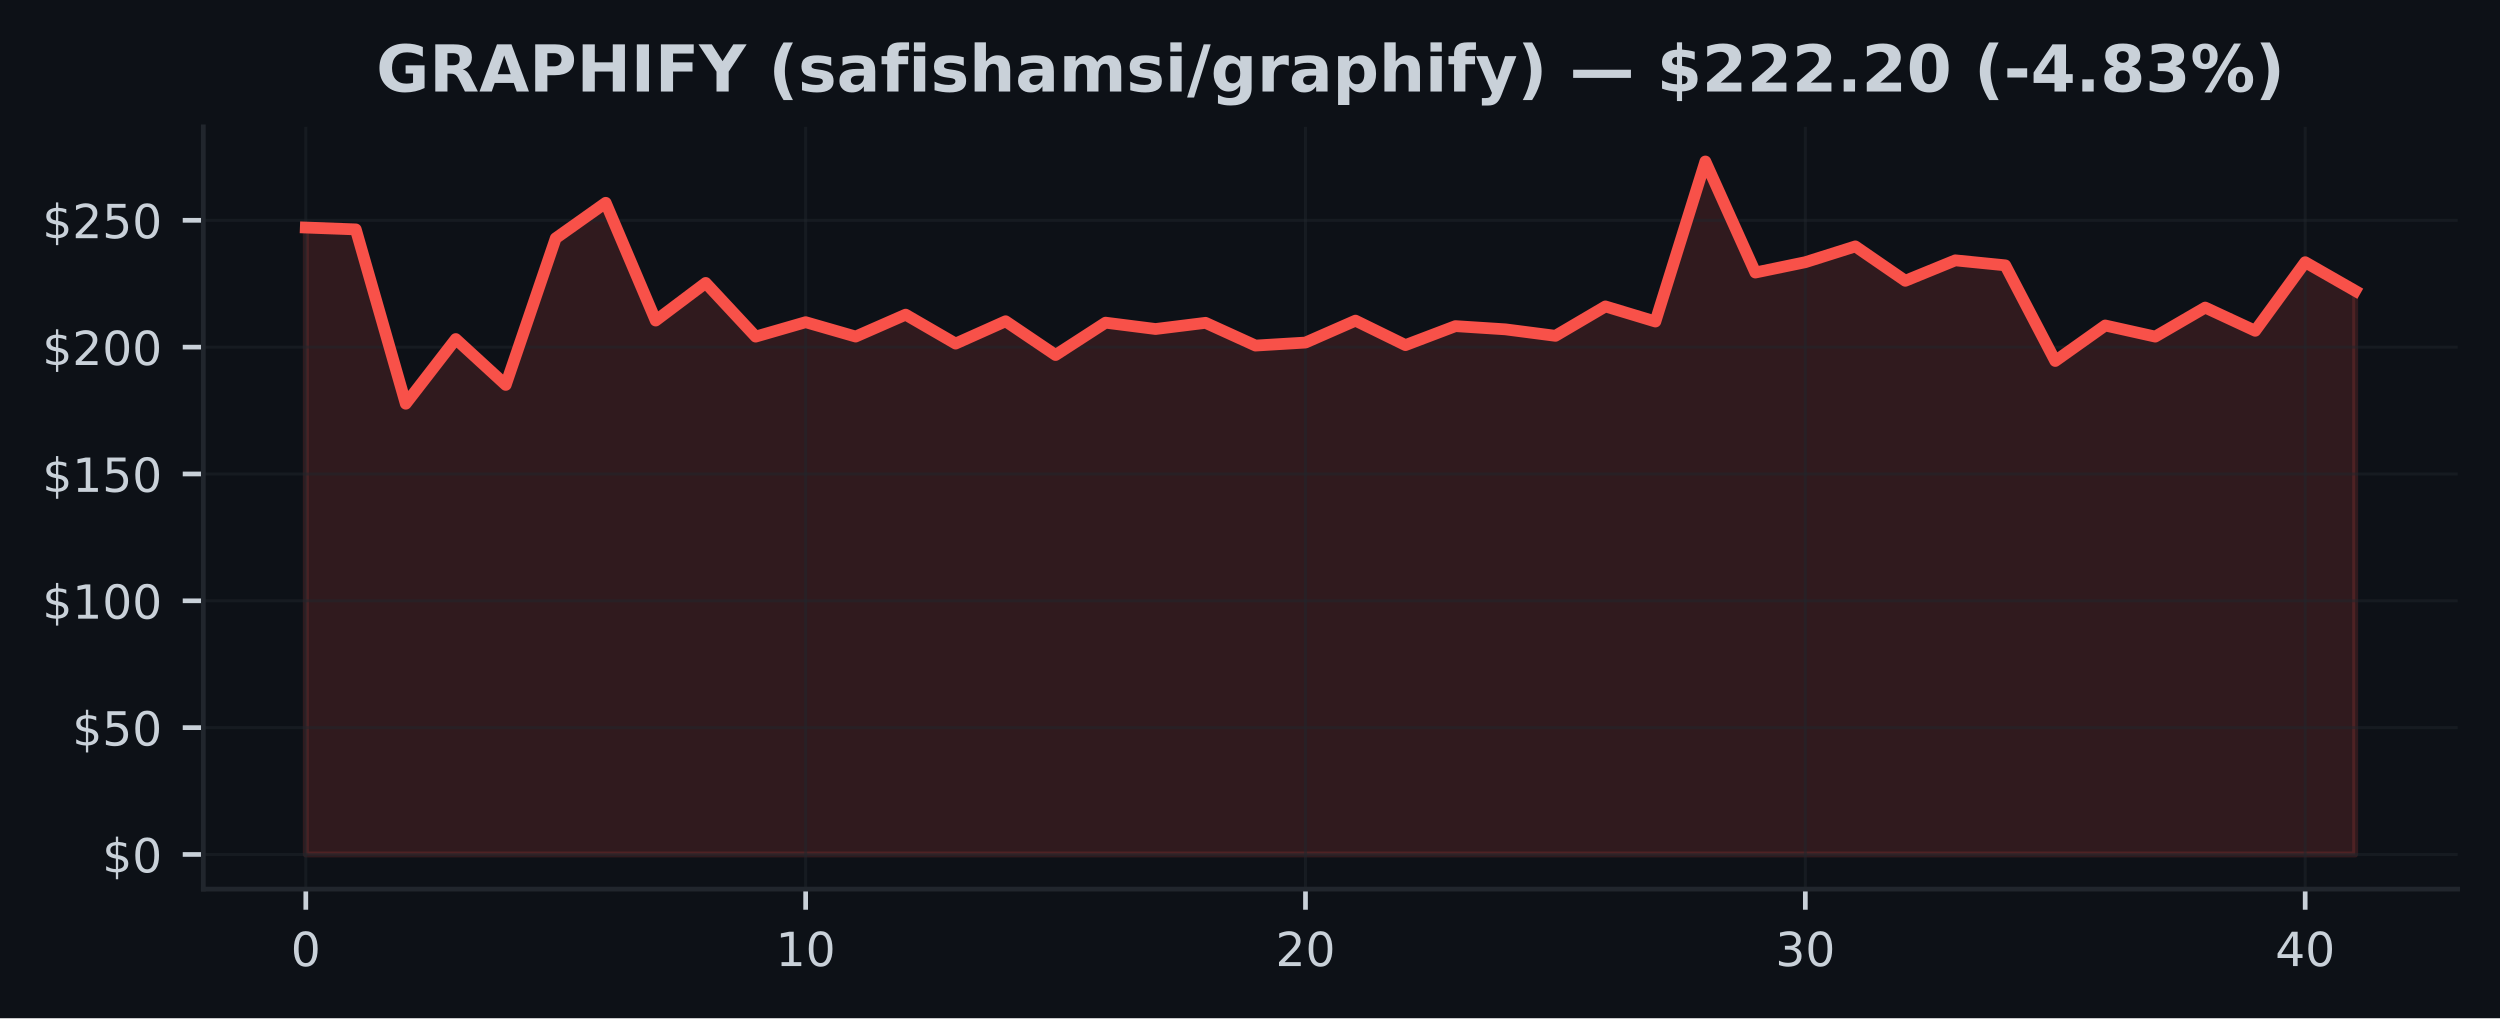
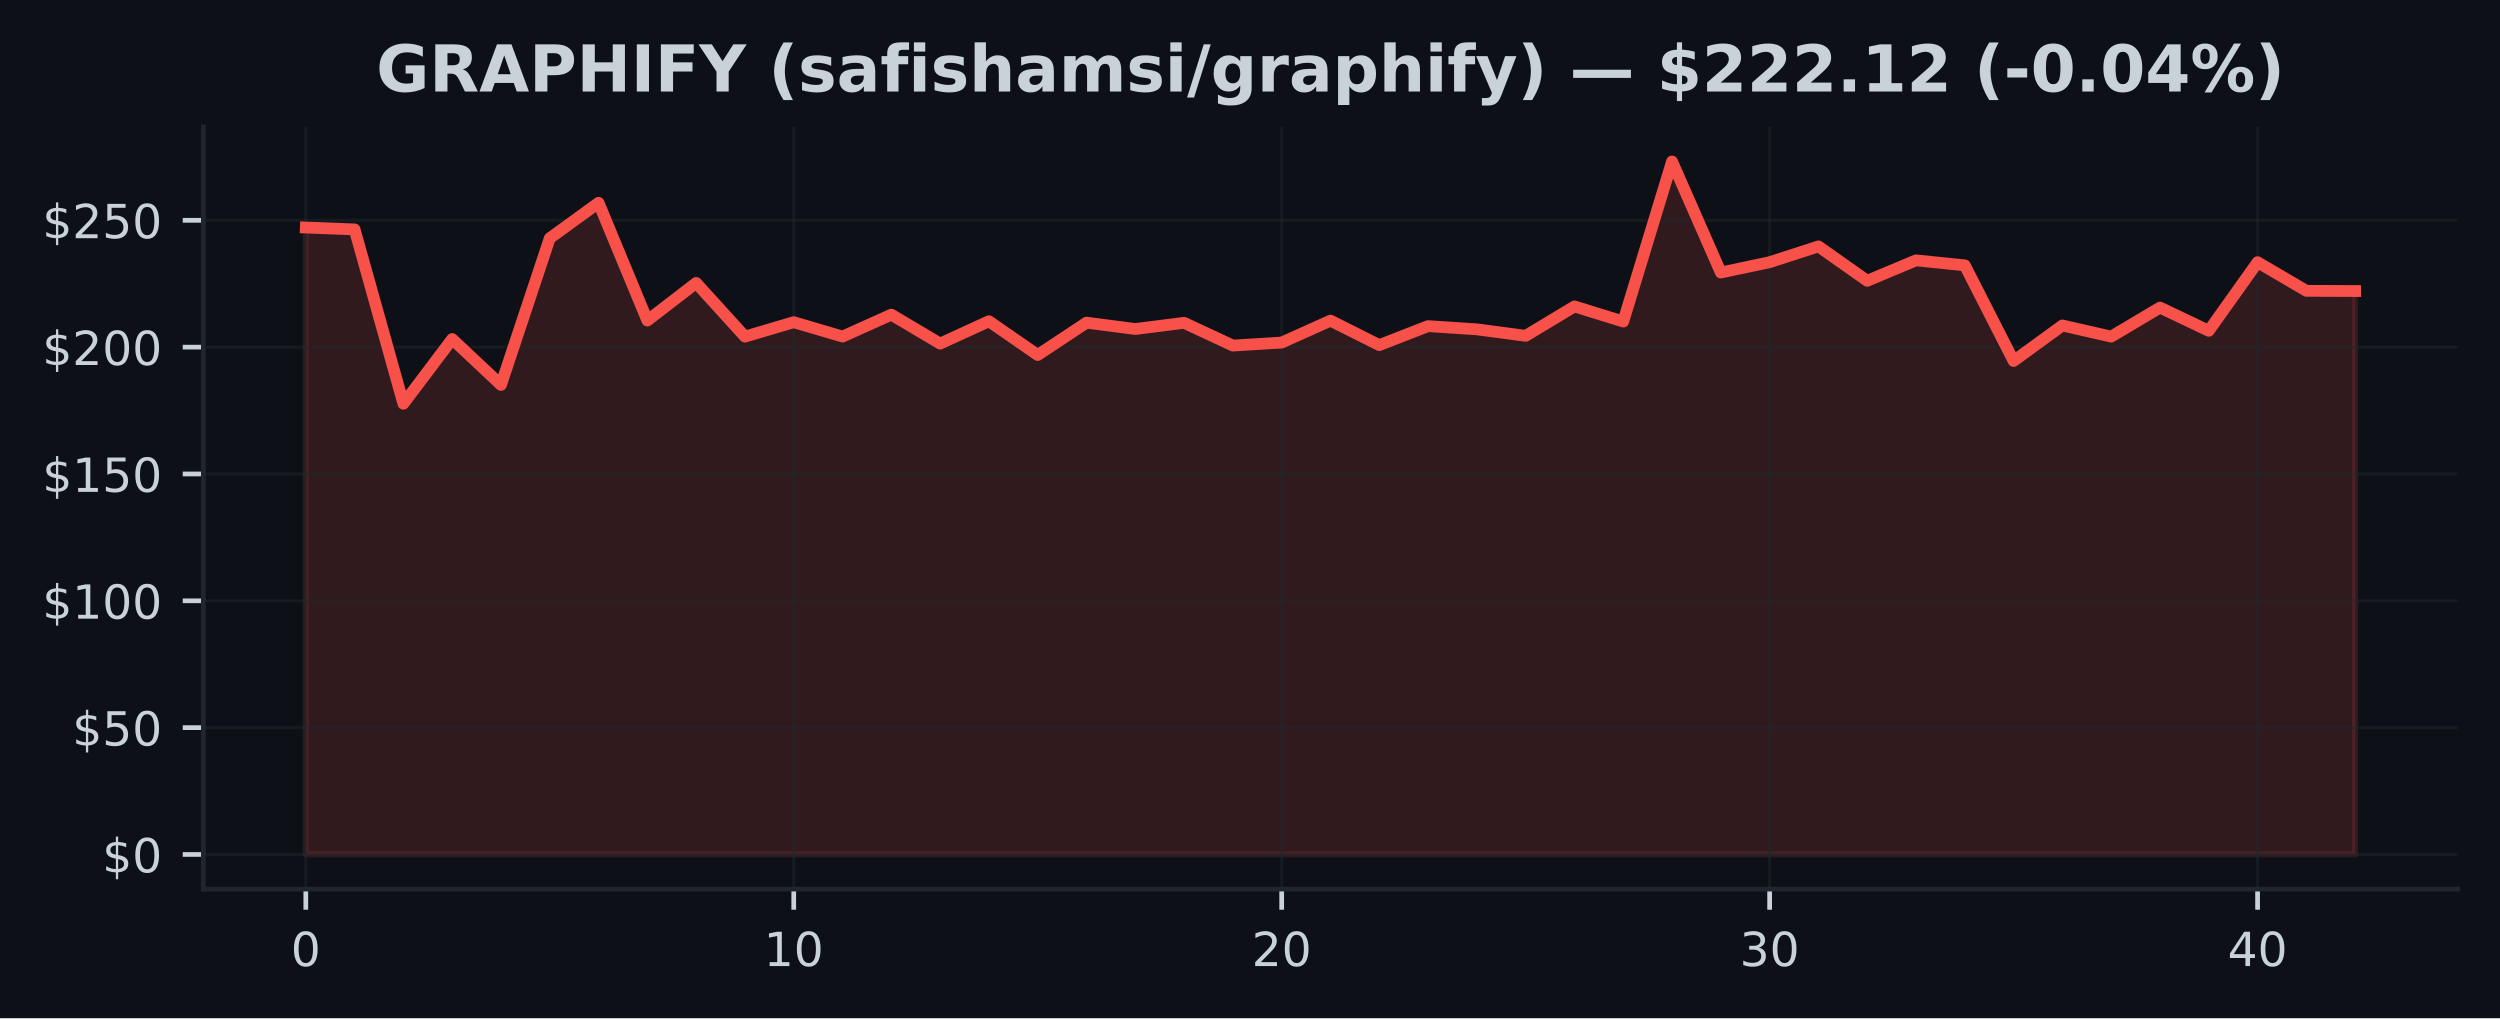
<svg xmlns="http://www.w3.org/2000/svg" xmlns:xlink="http://www.w3.org/1999/xlink" width="424.91pt" height="173.061pt" viewBox="0 0 424.91 173.061" version="1.1">
  <defs>
    <style type="text/css">*{stroke-linejoin: round; stroke-linecap: butt}</style>
  </defs>
  <g id="figure_1">
    <g id="patch_1">
      <path d="M 0 173.061  L 424.91 173.061  L 424.91 0  L 0 0  z " style="fill: #0d1117" />
    </g>
    <g id="axes_1">
      <g id="patch_2">
        <path d="M 34.56 151.118  L 417.71 151.118  L 417.71 21.558  L 34.56 21.558  z " style="fill: #0d1117" />
      </g>
      <g id="FillBetweenPolyCollection_1">
        <defs>
-           <path id="m7353c73d29" d="M 51.976 -27.832  L 51.976 -134.387  L 60.471 -134.072  L 68.967 -104.444  L 77.463 -115.434  L 85.958 -107.643  L 94.454 -132.567  L 102.949 -138.59  L 111.445 -118.581  L 119.94 -124.971  L 128.436 -115.848  L 136.932 -118.301  L 145.427 -115.856  L 153.923 -119.581  L 162.418 -114.662  L 170.914 -118.461  L 179.409 -112.722  L 187.905 -118.219  L 196.401 -117.141  L 204.896 -118.193  L 213.392 -114.326  L 221.887 -114.839  L 230.383 -118.564  L 238.878 -114.404  L 247.374 -117.633  L 255.869 -117.085  L 264.365 -115.981  L 272.861 -120.978  L 281.356 -118.413  L 289.852 -145.613  L 298.347 -126.738  L 306.843 -128.497  L 315.338 -131.183  L 323.834 -125.337  L 332.33 -128.812  L 340.825 -127.963  L 349.321 -111.709  L 357.816 -117.741  L 366.312 -115.848  L 374.807 -120.784  L 383.303 -116.839  L 391.799 -128.493  L 400.294 -123.63  L 400.294 -27.832  L 400.294 -27.832  L 391.799 -27.832  L 383.303 -27.832  L 374.807 -27.832  L 366.312 -27.832  L 357.816 -27.832  L 349.321 -27.832  L 340.825 -27.832  L 332.33 -27.832  L 323.834 -27.832  L 315.338 -27.832  L 306.843 -27.832  L 298.347 -27.832  L 289.852 -27.832  L 281.356 -27.832  L 272.861 -27.832  L 264.365 -27.832  L 255.869 -27.832  L 247.374 -27.832  L 238.878 -27.832  L 230.383 -27.832  L 221.887 -27.832  L 213.392 -27.832  L 204.896 -27.832  L 196.401 -27.832  L 187.905 -27.832  L 179.409 -27.832  L 170.914 -27.832  L 162.418 -27.832  L 153.923 -27.832  L 145.427 -27.832  L 136.932 -27.832  L 128.436 -27.832  L 119.94 -27.832  L 111.445 -27.832  L 102.949 -27.832  L 94.454 -27.832  L 85.958 -27.832  L 77.463 -27.832  L 68.967 -27.832  L 60.471 -27.832  L 51.976 -27.832  z " style="stroke: #f85149; stroke-opacity: 0.15" />
+           <path id="mfd78bcd170" d="M 51.976 -27.832  L 51.976 -134.387  L 60.269 -134.072  L 68.562 -104.444  L 76.856 -115.434  L 85.149 -107.643  L 93.442 -132.567  L 101.736 -138.59  L 110.029 -118.581  L 118.322 -124.971  L 126.616 -115.848  L 134.909 -118.301  L 143.202 -115.856  L 151.495 -119.581  L 159.789 -114.662  L 168.082 -118.461  L 176.375 -112.722  L 184.669 -118.219  L 192.962 -117.141  L 201.255 -118.193  L 209.548 -114.326  L 217.842 -114.839  L 226.135 -118.564  L 234.428 -114.404  L 242.722 -117.633  L 251.015 -117.085  L 259.308 -115.981  L 267.601 -120.978  L 275.895 -118.413  L 284.188 -145.613  L 292.481 -126.738  L 300.775 -128.497  L 309.068 -131.183  L 317.361 -125.337  L 325.654 -128.812  L 333.948 -127.963  L 342.241 -111.709  L 350.534 -117.741  L 358.828 -115.848  L 367.121 -120.784  L 375.414 -116.839  L 383.708 -128.493  L 392.001 -123.63  L 400.294 -123.595  L 400.294 -27.832  L 400.294 -27.832  L 392.001 -27.832  L 383.708 -27.832  L 375.414 -27.832  L 367.121 -27.832  L 358.828 -27.832  L 350.534 -27.832  L 342.241 -27.832  L 333.948 -27.832  L 325.654 -27.832  L 317.361 -27.832  L 309.068 -27.832  L 300.775 -27.832  L 292.481 -27.832  L 284.188 -27.832  L 275.895 -27.832  L 267.601 -27.832  L 259.308 -27.832  L 251.015 -27.832  L 242.722 -27.832  L 234.428 -27.832  L 226.135 -27.832  L 217.842 -27.832  L 209.548 -27.832  L 201.255 -27.832  L 192.962 -27.832  L 184.669 -27.832  L 176.375 -27.832  L 168.082 -27.832  L 159.789 -27.832  L 151.495 -27.832  L 143.202 -27.832  L 134.909 -27.832  L 126.616 -27.832  L 118.322 -27.832  L 110.029 -27.832  L 101.736 -27.832  L 93.442 -27.832  L 85.149 -27.832  L 76.856 -27.832  L 68.562 -27.832  L 60.269 -27.832  L 51.976 -27.832  z " style="stroke: #f85149; stroke-opacity: 0.15" />
        </defs>
-         <g clip-path="url(#pd4c95bc45d)">
-           <use xlink:href="#m7353c73d29" x="0" y="173.061" style="fill: #f85149; fill-opacity: 0.15; stroke: #f85149; stroke-opacity: 0.15" />
+         <g clip-path="url(#pd576bedce5)">
+           <use xlink:href="#mfd78bcd170" x="0" y="173.061" style="fill: #f85149; fill-opacity: 0.15; stroke: #f85149; stroke-opacity: 0.15" />
        </g>
      </g>
      <g id="matplotlib.axis_1">
        <g id="xtick_1">
          <g id="line2d_1">
-             <path d="M 51.976 151.118  L 51.976 21.558  " clip-path="url(#pd4c95bc45d)" style="fill: none; stroke: #21262d; stroke-opacity: 0.5; stroke-width: 0.5; stroke-linecap: square" />
+             <path d="M 51.976 151.118  L 51.976 21.558  " clip-path="url(#pd576bedce5)" style="fill: none; stroke: #21262d; stroke-opacity: 0.5; stroke-width: 0.5; stroke-linecap: square" />
          </g>
          <g id="line2d_2">
            <defs>
-               <path id="mce975c29dd" d="M 0 0  L 0 3.5  " style="stroke: #c9d1d9; stroke-width: 0.8" />
+               <path id="mcf1e497dd9" d="M 0 0  L 0 3.5  " style="stroke: #c9d1d9; stroke-width: 0.8" />
            </defs>
            <g>
-               <use xlink:href="#mce975c29dd" x="51.976" y="151.118" style="fill: #c9d1d9; stroke: #c9d1d9; stroke-width: 0.8" />
+               <use xlink:href="#mcf1e497dd9" x="51.976" y="151.118" style="fill: #c9d1d9; stroke: #c9d1d9; stroke-width: 0.8" />
            </g>
          </g>
          <g id="text_1">
            <g style="fill: #c9d1d9" transform="translate(49.43091 164.197) scale(0.08 -0.08)">
              <defs>
                <path id="DejaVuSans-30" d="M 2034 4250  Q 1547 4250 1301 3770  Q 1056 3291 1056 2328  Q 1056 1369 1301 889  Q 1547 409 2034 409  Q 2525 409 2770 889  Q 3016 1369 3016 2328  Q 3016 3291 2770 3770  Q 2525 4250 2034 4250  z M 2034 4750  Q 2819 4750 3233 4129  Q 3647 3509 3647 2328  Q 3647 1150 3233 529  Q 2819 -91 2034 -91  Q 1250 -91 836 529  Q 422 1150 422 2328  Q 422 3509 836 4129  Q 1250 4750 2034 4750  z " transform="scale(0.015625)" />
              </defs>
              <use xlink:href="#DejaVuSans-30" />
            </g>
          </g>
        </g>
        <g id="xtick_2">
          <g id="line2d_3">
-             <path d="M 136.932 151.118  L 136.932 21.558  " clip-path="url(#pd4c95bc45d)" style="fill: none; stroke: #21262d; stroke-opacity: 0.5; stroke-width: 0.5; stroke-linecap: square" />
+             <path d="M 134.909 151.118  L 134.909 21.558  " clip-path="url(#pd576bedce5)" style="fill: none; stroke: #21262d; stroke-opacity: 0.5; stroke-width: 0.5; stroke-linecap: square" />
          </g>
          <g id="line2d_4">
            <g>
-               <use xlink:href="#mce975c29dd" x="136.932" y="151.118" style="fill: #c9d1d9; stroke: #c9d1d9; stroke-width: 0.8" />
+               <use xlink:href="#mcf1e497dd9" x="134.909" y="151.118" style="fill: #c9d1d9; stroke: #c9d1d9; stroke-width: 0.8" />
            </g>
          </g>
          <g id="text_2">
-             <g style="fill: #c9d1d9" transform="translate(131.8416 164.197) scale(0.08 -0.08)">
+             <g style="fill: #c9d1d9" transform="translate(129.8188 164.197) scale(0.08 -0.08)">
              <defs>
                <path id="DejaVuSans-31" d="M 794 531  L 1825 531  L 1825 4091  L 703 3866  L 703 4441  L 1819 4666  L 2450 4666  L 2450 531  L 3481 531  L 3481 0  L 794 0  L 794 531  z " transform="scale(0.015625)" />
              </defs>
              <use xlink:href="#DejaVuSans-31" />
              <use xlink:href="#DejaVuSans-30" transform="translate(63.62305 0)" />
            </g>
          </g>
        </g>
        <g id="xtick_3">
          <g id="line2d_5">
-             <path d="M 221.887 151.118  L 221.887 21.558  " clip-path="url(#pd4c95bc45d)" style="fill: none; stroke: #21262d; stroke-opacity: 0.5; stroke-width: 0.5; stroke-linecap: square" />
+             <path d="M 217.842 151.118  L 217.842 21.558  " clip-path="url(#pd576bedce5)" style="fill: none; stroke: #21262d; stroke-opacity: 0.5; stroke-width: 0.5; stroke-linecap: square" />
          </g>
          <g id="line2d_6">
            <g>
-               <use xlink:href="#mce975c29dd" x="221.887" y="151.118" style="fill: #c9d1d9; stroke: #c9d1d9; stroke-width: 0.8" />
+               <use xlink:href="#mcf1e497dd9" x="217.842" y="151.118" style="fill: #c9d1d9; stroke: #c9d1d9; stroke-width: 0.8" />
            </g>
          </g>
          <g id="text_3">
-             <g style="fill: #c9d1d9" transform="translate(216.7972 164.197) scale(0.08 -0.08)">
+             <g style="fill: #c9d1d9" transform="translate(212.7517 164.197) scale(0.08 -0.08)">
              <defs>
                <path id="DejaVuSans-32" d="M 1228 531  L 3431 531  L 3431 0  L 469 0  L 469 531  Q 828 903 1448 1529  Q 2069 2156 2228 2338  Q 2531 2678 2651 2914  Q 2772 3150 2772 3378  Q 2772 3750 2511 3984  Q 2250 4219 1831 4219  Q 1534 4219 1204 4116  Q 875 4013 500 3803  L 500 4441  Q 881 4594 1212 4672  Q 1544 4750 1819 4750  Q 2544 4750 2975 4387  Q 3406 4025 3406 3419  Q 3406 3131 3298 2873  Q 3191 2616 2906 2266  Q 2828 2175 2409 1742  Q 1991 1309 1228 531  z " transform="scale(0.015625)" />
              </defs>
              <use xlink:href="#DejaVuSans-32" />
              <use xlink:href="#DejaVuSans-30" transform="translate(63.62305 0)" />
            </g>
          </g>
        </g>
        <g id="xtick_4">
          <g id="line2d_7">
-             <path d="M 306.843 151.118  L 306.843 21.558  " clip-path="url(#pd4c95bc45d)" style="fill: none; stroke: #21262d; stroke-opacity: 0.5; stroke-width: 0.5; stroke-linecap: square" />
+             <path d="M 300.775 151.118  L 300.775 21.558  " clip-path="url(#pd576bedce5)" style="fill: none; stroke: #21262d; stroke-opacity: 0.5; stroke-width: 0.5; stroke-linecap: square" />
          </g>
          <g id="line2d_8">
            <g>
-               <use xlink:href="#mce975c29dd" x="306.843" y="151.118" style="fill: #c9d1d9; stroke: #c9d1d9; stroke-width: 0.8" />
+               <use xlink:href="#mcf1e497dd9" x="300.775" y="151.118" style="fill: #c9d1d9; stroke: #c9d1d9; stroke-width: 0.8" />
            </g>
          </g>
          <g id="text_4">
-             <g style="fill: #c9d1d9" transform="translate(301.7529 164.197) scale(0.08 -0.08)">
+             <g style="fill: #c9d1d9" transform="translate(295.6846 164.197) scale(0.08 -0.08)">
              <defs>
                <path id="DejaVuSans-33" d="M 2597 2516  Q 3050 2419 3304 2112  Q 3559 1806 3559 1356  Q 3559 666 3084 287  Q 2609 -91 1734 -91  Q 1441 -91 1130 -33  Q 819 25 488 141  L 488 750  Q 750 597 1062 519  Q 1375 441 1716 441  Q 2309 441 2620 675  Q 2931 909 2931 1356  Q 2931 1769 2642 2001  Q 2353 2234 1838 2234  L 1294 2234  L 1294 2753  L 1863 2753  Q 2328 2753 2575 2939  Q 2822 3125 2822 3475  Q 2822 3834 2567 4026  Q 2313 4219 1838 4219  Q 1578 4219 1281 4162  Q 984 4106 628 3988  L 628 4550  Q 988 4650 1302 4700  Q 1616 4750 1894 4750  Q 2613 4750 3031 4423  Q 3450 4097 3450 3541  Q 3450 3153 3228 2886  Q 3006 2619 2597 2516  z " transform="scale(0.015625)" />
              </defs>
              <use xlink:href="#DejaVuSans-33" />
              <use xlink:href="#DejaVuSans-30" transform="translate(63.62305 0)" />
            </g>
          </g>
        </g>
        <g id="xtick_5">
          <g id="line2d_9">
-             <path d="M 391.799 151.118  L 391.799 21.558  " clip-path="url(#pd4c95bc45d)" style="fill: none; stroke: #21262d; stroke-opacity: 0.5; stroke-width: 0.5; stroke-linecap: square" />
+             <path d="M 383.708 151.118  L 383.708 21.558  " clip-path="url(#pd576bedce5)" style="fill: none; stroke: #21262d; stroke-opacity: 0.5; stroke-width: 0.5; stroke-linecap: square" />
          </g>
          <g id="line2d_10">
            <g>
-               <use xlink:href="#mce975c29dd" x="391.799" y="151.118" style="fill: #c9d1d9; stroke: #c9d1d9; stroke-width: 0.8" />
+               <use xlink:href="#mcf1e497dd9" x="383.708" y="151.118" style="fill: #c9d1d9; stroke: #c9d1d9; stroke-width: 0.8" />
            </g>
          </g>
          <g id="text_5">
-             <g style="fill: #c9d1d9" transform="translate(386.7085 164.197) scale(0.08 -0.08)">
+             <g style="fill: #c9d1d9" transform="translate(378.6175 164.197) scale(0.08 -0.08)">
              <defs>
                <path id="DejaVuSans-34" d="M 2419 4116  L 825 1625  L 2419 1625  L 2419 4116  z M 2253 4666  L 3047 4666  L 3047 1625  L 3713 1625  L 3713 1100  L 3047 1100  L 3047 0  L 2419 0  L 2419 1100  L 313 1100  L 313 1709  L 2253 4666  z " transform="scale(0.015625)" />
              </defs>
              <use xlink:href="#DejaVuSans-34" />
              <use xlink:href="#DejaVuSans-30" transform="translate(63.62305 0)" />
            </g>
          </g>
        </g>
      </g>
      <g id="matplotlib.axis_2">
        <g id="ytick_1">
          <g id="line2d_11">
-             <path d="M 34.56 145.229  L 417.71 145.229  " clip-path="url(#pd4c95bc45d)" style="fill: none; stroke: #21262d; stroke-opacity: 0.5; stroke-width: 0.5; stroke-linecap: square" />
+             <path d="M 34.56 145.229  L 417.71 145.229  " clip-path="url(#pd576bedce5)" style="fill: none; stroke: #21262d; stroke-opacity: 0.5; stroke-width: 0.5; stroke-linecap: square" />
          </g>
          <g id="line2d_12">
            <defs>
-               <path id="mab9657b205" d="M 0 0  L -3.5 0  " style="stroke: #c9d1d9; stroke-width: 0.8" />
+               <path id="mc22f5c1b46" d="M 0 0  L -3.5 0  " style="stroke: #c9d1d9; stroke-width: 0.8" />
            </defs>
            <g>
-               <use xlink:href="#mab9657b205" x="34.56" y="145.229" style="fill: #c9d1d9; stroke: #c9d1d9; stroke-width: 0.8" />
+               <use xlink:href="#mc22f5c1b46" x="34.56" y="145.229" style="fill: #c9d1d9; stroke: #c9d1d9; stroke-width: 0.8" />
            </g>
          </g>
          <g id="text_6">
            <g style="fill: #c9d1d9" transform="translate(17.38 148.2686) scale(0.08 -0.08)">
              <defs>
                <path id="DejaVuSans-24" d="M 2163 -941  L 1850 -941  L 1847 0  Q 1519 6 1191 76  Q 863 147 531 288  L 531 850  Q 850 650 1176 548  Q 1503 447 1850 444  L 1850 1869  Q 1159 1981 845 2250  Q 531 2519 531 2988  Q 531 3497 872 3790  Q 1213 4084 1850 4128  L 1850 4863  L 2163 4863  L 2163 4138  Q 2453 4125 2725 4076  Q 2997 4028 3256 3944  L 3256 3397  Q 2997 3528 2723 3600  Q 2450 3672 2163 3684  L 2163 2350  Q 2872 2241 3206 1959  Q 3541 1678 3541 1191  Q 3541 663 3186 358  Q 2831 53 2163 6  L 2163 -941  z M 1850 2406  L 1850 3688  Q 1488 3647 1297 3481  Q 1106 3316 1106 3041  Q 1106 2772 1282 2622  Q 1459 2472 1850 2406  z M 2163 1806  L 2163 453  Q 2559 506 2761 678  Q 2963 850 2963 1131  Q 2963 1406 2770 1568  Q 2578 1731 2163 1806  z " transform="scale(0.015625)" />
              </defs>
              <use xlink:href="#DejaVuSans-24" />
              <use xlink:href="#DejaVuSans-30" transform="translate(63.62305 0)" />
            </g>
          </g>
        </g>
        <g id="ytick_2">
          <g id="line2d_13">
-             <path d="M 34.56 123.672  L 417.71 123.672  " clip-path="url(#pd4c95bc45d)" style="fill: none; stroke: #21262d; stroke-opacity: 0.5; stroke-width: 0.5; stroke-linecap: square" />
+             <path d="M 34.56 123.672  L 417.71 123.672  " clip-path="url(#pd576bedce5)" style="fill: none; stroke: #21262d; stroke-opacity: 0.5; stroke-width: 0.5; stroke-linecap: square" />
          </g>
          <g id="line2d_14">
            <g>
-               <use xlink:href="#mab9657b205" x="34.56" y="123.672" style="fill: #c9d1d9; stroke: #c9d1d9; stroke-width: 0.8" />
+               <use xlink:href="#mc22f5c1b46" x="34.56" y="123.672" style="fill: #c9d1d9; stroke: #c9d1d9; stroke-width: 0.8" />
            </g>
          </g>
          <g id="text_7">
            <g style="fill: #c9d1d9" transform="translate(12.29 126.7118) scale(0.08 -0.08)">
              <defs>
                <path id="DejaVuSans-35" d="M 691 4666  L 3169 4666  L 3169 4134  L 1269 4134  L 1269 2991  Q 1406 3038 1543 3061  Q 1681 3084 1819 3084  Q 2600 3084 3056 2656  Q 3513 2228 3513 1497  Q 3513 744 3044 326  Q 2575 -91 1722 -91  Q 1428 -91 1123 -41  Q 819 9 494 109  L 494 744  Q 775 591 1075 516  Q 1375 441 1709 441  Q 2250 441 2565 725  Q 2881 1009 2881 1497  Q 2881 1984 2565 2268  Q 2250 2553 1709 2553  Q 1456 2553 1204 2497  Q 953 2441 691 2322  L 691 4666  z " transform="scale(0.015625)" />
              </defs>
              <use xlink:href="#DejaVuSans-24" />
              <use xlink:href="#DejaVuSans-35" transform="translate(63.62305 0)" />
              <use xlink:href="#DejaVuSans-30" transform="translate(127.2461 0)" />
            </g>
          </g>
        </g>
        <g id="ytick_3">
          <g id="line2d_15">
-             <path d="M 34.56 102.116  L 417.71 102.116  " clip-path="url(#pd4c95bc45d)" style="fill: none; stroke: #21262d; stroke-opacity: 0.5; stroke-width: 0.5; stroke-linecap: square" />
+             <path d="M 34.56 102.116  L 417.71 102.116  " clip-path="url(#pd576bedce5)" style="fill: none; stroke: #21262d; stroke-opacity: 0.5; stroke-width: 0.5; stroke-linecap: square" />
          </g>
          <g id="line2d_16">
            <g>
-               <use xlink:href="#mab9657b205" x="34.56" y="102.116" style="fill: #c9d1d9; stroke: #c9d1d9; stroke-width: 0.8" />
+               <use xlink:href="#mc22f5c1b46" x="34.56" y="102.116" style="fill: #c9d1d9; stroke: #c9d1d9; stroke-width: 0.8" />
            </g>
          </g>
          <g id="text_8">
            <g style="fill: #c9d1d9" transform="translate(7.2 105.155) scale(0.08 -0.08)">
              <use xlink:href="#DejaVuSans-24" />
              <use xlink:href="#DejaVuSans-31" transform="translate(63.62305 0)" />
              <use xlink:href="#DejaVuSans-30" transform="translate(127.2461 0)" />
              <use xlink:href="#DejaVuSans-30" transform="translate(190.8691 0)" />
            </g>
          </g>
        </g>
        <g id="ytick_4">
          <g id="line2d_17">
-             <path d="M 34.56 80.559  L 417.71 80.559  " clip-path="url(#pd4c95bc45d)" style="fill: none; stroke: #21262d; stroke-opacity: 0.5; stroke-width: 0.5; stroke-linecap: square" />
+             <path d="M 34.56 80.559  L 417.71 80.559  " clip-path="url(#pd576bedce5)" style="fill: none; stroke: #21262d; stroke-opacity: 0.5; stroke-width: 0.5; stroke-linecap: square" />
          </g>
          <g id="line2d_18">
            <g>
-               <use xlink:href="#mab9657b205" x="34.56" y="80.559" style="fill: #c9d1d9; stroke: #c9d1d9; stroke-width: 0.8" />
+               <use xlink:href="#mc22f5c1b46" x="34.56" y="80.559" style="fill: #c9d1d9; stroke: #c9d1d9; stroke-width: 0.8" />
            </g>
          </g>
          <g id="text_9">
            <g style="fill: #c9d1d9" transform="translate(7.2 83.59829) scale(0.08 -0.08)">
              <use xlink:href="#DejaVuSans-24" />
              <use xlink:href="#DejaVuSans-31" transform="translate(63.62305 0)" />
              <use xlink:href="#DejaVuSans-35" transform="translate(127.2461 0)" />
              <use xlink:href="#DejaVuSans-30" transform="translate(190.8691 0)" />
            </g>
          </g>
        </g>
        <g id="ytick_5">
          <g id="line2d_19">
-             <path d="M 34.56 59.002  L 417.71 59.002  " clip-path="url(#pd4c95bc45d)" style="fill: none; stroke: #21262d; stroke-opacity: 0.5; stroke-width: 0.5; stroke-linecap: square" />
+             <path d="M 34.56 59.002  L 417.71 59.002  " clip-path="url(#pd576bedce5)" style="fill: none; stroke: #21262d; stroke-opacity: 0.5; stroke-width: 0.5; stroke-linecap: square" />
          </g>
          <g id="line2d_20">
            <g>
-               <use xlink:href="#mab9657b205" x="34.56" y="59.002" style="fill: #c9d1d9; stroke: #c9d1d9; stroke-width: 0.8" />
+               <use xlink:href="#mc22f5c1b46" x="34.56" y="59.002" style="fill: #c9d1d9; stroke: #c9d1d9; stroke-width: 0.8" />
            </g>
          </g>
          <g id="text_10">
            <g style="fill: #c9d1d9" transform="translate(7.2 62.04153) scale(0.08 -0.08)">
              <use xlink:href="#DejaVuSans-24" />
              <use xlink:href="#DejaVuSans-32" transform="translate(63.62305 0)" />
              <use xlink:href="#DejaVuSans-30" transform="translate(127.2461 0)" />
              <use xlink:href="#DejaVuSans-30" transform="translate(190.8691 0)" />
            </g>
          </g>
        </g>
        <g id="ytick_6">
          <g id="line2d_21">
-             <path d="M 34.56 37.445  L 417.71 37.445  " clip-path="url(#pd4c95bc45d)" style="fill: none; stroke: #21262d; stroke-opacity: 0.5; stroke-width: 0.5; stroke-linecap: square" />
+             <path d="M 34.56 37.445  L 417.71 37.445  " clip-path="url(#pd576bedce5)" style="fill: none; stroke: #21262d; stroke-opacity: 0.5; stroke-width: 0.5; stroke-linecap: square" />
          </g>
          <g id="line2d_22">
            <g>
-               <use xlink:href="#mab9657b205" x="34.56" y="37.445" style="fill: #c9d1d9; stroke: #c9d1d9; stroke-width: 0.8" />
+               <use xlink:href="#mc22f5c1b46" x="34.56" y="37.445" style="fill: #c9d1d9; stroke: #c9d1d9; stroke-width: 0.8" />
            </g>
          </g>
          <g id="text_11">
            <g style="fill: #c9d1d9" transform="translate(7.2 40.48477) scale(0.08 -0.08)">
              <use xlink:href="#DejaVuSans-24" />
              <use xlink:href="#DejaVuSans-32" transform="translate(63.62305 0)" />
              <use xlink:href="#DejaVuSans-35" transform="translate(127.2461 0)" />
              <use xlink:href="#DejaVuSans-30" transform="translate(190.8691 0)" />
            </g>
          </g>
        </g>
      </g>
      <g id="line2d_23">
-         <path d="M 51.976 38.674  L 60.471 38.989  L 68.967 68.616  L 77.463 57.627  L 85.958 65.417  L 94.454 40.494  L 102.949 34.471  L 111.445 54.48  L 119.94 48.09  L 128.436 57.213  L 136.932 54.76  L 145.427 57.204  L 153.923 53.479  L 162.418 58.399  L 170.914 54.6  L 179.409 60.339  L 187.905 54.842  L 196.401 55.92  L 204.896 54.868  L 213.392 58.735  L 221.887 58.222  L 230.383 54.497  L 238.878 58.657  L 247.374 55.428  L 255.869 55.976  L 264.365 57.079  L 272.861 52.082  L 281.356 54.648  L 289.852 27.447  L 298.347 46.322  L 306.843 44.563  L 315.338 41.877  L 323.834 47.724  L 332.33 44.249  L 340.825 45.098  L 349.321 61.352  L 357.816 55.32  L 366.312 57.213  L 374.807 52.276  L 383.303 56.221  L 391.799 44.568  L 400.294 49.431  " clip-path="url(#pd4c95bc45d)" style="fill: none; stroke: #f85149; stroke-width: 2; stroke-linecap: square" />
+         <path d="M 51.976 38.674  L 60.269 38.989  L 68.562 68.616  L 76.856 57.627  L 85.149 65.417  L 93.442 40.494  L 101.736 34.471  L 110.029 54.48  L 118.322 48.09  L 126.616 57.213  L 134.909 54.76  L 143.202 57.204  L 151.495 53.479  L 159.789 58.399  L 168.082 54.6  L 176.375 60.339  L 184.669 54.842  L 192.962 55.92  L 201.255 54.868  L 209.548 58.735  L 217.842 58.222  L 226.135 54.497  L 234.428 58.657  L 242.722 55.428  L 251.015 55.976  L 259.308 57.079  L 267.601 52.082  L 275.895 54.648  L 284.188 27.447  L 292.481 46.322  L 300.775 44.563  L 309.068 41.877  L 317.361 47.724  L 325.654 44.249  L 333.948 45.098  L 342.241 61.352  L 350.534 55.32  L 358.828 57.213  L 367.121 52.276  L 375.414 56.221  L 383.708 44.568  L 392.001 49.431  L 400.294 49.465  " clip-path="url(#pd576bedce5)" style="fill: none; stroke: #f85149; stroke-width: 2; stroke-linecap: square" />
      </g>
      <g id="patch_3">
        <path d="M 34.56 151.118  L 34.56 21.558  " style="fill: none; stroke: #21262d; stroke-width: 0.8; stroke-linejoin: miter; stroke-linecap: square" />
      </g>
      <g id="patch_4">
        <path d="M 34.56 151.118  L 417.71 151.118  " style="fill: none; stroke: #21262d; stroke-width: 0.8; stroke-linejoin: miter; stroke-linecap: square" />
      </g>
      <g id="text_12">
        <g style="fill: #c9d1d9" transform="translate(63.9443 15.55828) scale(0.11 -0.11)">
          <defs>
            <path id="DejaVuSans-Bold-47" d="M 4781 347  Q 4331 128 3847 18  Q 3363 -91 2847 -91  Q 1681 -91 1000 561  Q 319 1213 319 2328  Q 319 3456 1012 4103  Q 1706 4750 2913 4750  Q 3378 4750 3804 4662  Q 4231 4575 4609 4403  L 4609 3438  Q 4219 3659 3833 3768  Q 3447 3878 3059 3878  Q 2341 3878 1952 3476  Q 1563 3075 1563 2328  Q 1563 1588 1938 1184  Q 2313 781 3003 781  Q 3191 781 3352 804  Q 3513 828 3641 878  L 3641 1784  L 2906 1784  L 2906 2591  L 4781 2591  L 4781 347  z " transform="scale(0.015625)" />
            <path id="DejaVuSans-Bold-52" d="M 2297 2597  Q 2675 2597 2839 2737  Q 3003 2878 3003 3200  Q 3003 3519 2839 3656  Q 2675 3794 2297 3794  L 1791 3794  L 1791 2597  L 2297 2597  z M 1791 1766  L 1791 0  L 588 0  L 588 4666  L 2425 4666  Q 3347 4666 3776 4356  Q 4206 4047 4206 3378  Q 4206 2916 3982 2619  Q 3759 2322 3309 2181  Q 3556 2125 3751 1926  Q 3947 1728 4147 1325  L 4800 0  L 3519 0  L 2950 1159  Q 2778 1509 2601 1637  Q 2425 1766 2131 1766  L 1791 1766  z " transform="scale(0.015625)" />
            <path id="DejaVuSans-Bold-41" d="M 3419 850  L 1538 850  L 1241 0  L 31 0  L 1759 4666  L 3194 4666  L 4922 0  L 3713 0  L 3419 850  z M 1838 1716  L 3116 1716  L 2478 3572  L 1838 1716  z " transform="scale(0.015625)" />
            <path id="DejaVuSans-Bold-50" d="M 588 4666  L 2584 4666  Q 3475 4666 3951 4270  Q 4428 3875 4428 3144  Q 4428 2409 3951 2014  Q 3475 1619 2584 1619  L 1791 1619  L 1791 0  L 588 0  L 588 4666  z M 1791 3794  L 1791 2491  L 2456 2491  Q 2806 2491 2997 2661  Q 3188 2831 3188 3144  Q 3188 3456 2997 3625  Q 2806 3794 2456 3794  L 1791 3794  z " transform="scale(0.015625)" />
            <path id="DejaVuSans-Bold-48" d="M 588 4666  L 1791 4666  L 1791 2888  L 3566 2888  L 3566 4666  L 4769 4666  L 4769 0  L 3566 0  L 3566 1978  L 1791 1978  L 1791 0  L 588 0  L 588 4666  z " transform="scale(0.015625)" />
            <path id="DejaVuSans-Bold-49" d="M 588 4666  L 1791 4666  L 1791 0  L 588 0  L 588 4666  z " transform="scale(0.015625)" />
            <path id="DejaVuSans-Bold-46" d="M 588 4666  L 3834 4666  L 3834 3756  L 1791 3756  L 1791 2888  L 3713 2888  L 3713 1978  L 1791 1978  L 1791 0  L 588 0  L 588 4666  z " transform="scale(0.015625)" />
            <path id="DejaVuSans-Bold-59" d="M -63 4666  L 1253 4666  L 2316 3003  L 3378 4666  L 4697 4666  L 2919 1966  L 2919 0  L 1716 0  L 1716 1966  L -63 4666  z " transform="scale(0.015625)" />
            <path id="DejaVuSans-Bold-20" transform="scale(0.015625)" />
            <path id="DejaVuSans-Bold-28" d="M 2413 -844  L 1484 -844  Q 1006 -72 778 623  Q 550 1319 550 2003  Q 550 2688 779 3389  Q 1009 4091 1484 4856  L 2413 4856  Q 2013 4116 1813 3408  Q 1613 2700 1613 2009  Q 1613 1319 1811 609  Q 2009 -100 2413 -844  z " transform="scale(0.015625)" />
            <path id="DejaVuSans-Bold-73" d="M 3272 3391  L 3272 2541  Q 2913 2691 2578 2766  Q 2244 2841 1947 2841  Q 1628 2841 1473 2761  Q 1319 2681 1319 2516  Q 1319 2381 1436 2309  Q 1553 2238 1856 2203  L 2053 2175  Q 2913 2066 3209 1816  Q 3506 1566 3506 1031  Q 3506 472 3093 190  Q 2681 -91 1863 -91  Q 1516 -91 1145 -36  Q 775 19 384 128  L 384 978  Q 719 816 1070 734  Q 1422 653 1784 653  Q 2113 653 2278 743  Q 2444 834 2444 1013  Q 2444 1163 2330 1236  Q 2216 1309 1875 1350  L 1678 1375  Q 931 1469 631 1722  Q 331 1975 331 2491  Q 331 3047 712 3315  Q 1094 3584 1881 3584  Q 2191 3584 2531 3537  Q 2872 3491 3272 3391  z " transform="scale(0.015625)" />
            <path id="DejaVuSans-Bold-61" d="M 2106 1575  Q 1756 1575 1579 1456  Q 1403 1338 1403 1106  Q 1403 894 1545 773  Q 1688 653 1941 653  Q 2256 653 2472 879  Q 2688 1106 2688 1447  L 2688 1575  L 2106 1575  z M 3816 1997  L 3816 0  L 2688 0  L 2688 519  Q 2463 200 2181 54  Q 1900 -91 1497 -91  Q 953 -91 614 226  Q 275 544 275 1050  Q 275 1666 698 1953  Q 1122 2241 2028 2241  L 2688 2241  L 2688 2328  Q 2688 2594 2478 2717  Q 2269 2841 1825 2841  Q 1466 2841 1156 2769  Q 847 2697 581 2553  L 581 3406  Q 941 3494 1303 3539  Q 1666 3584 2028 3584  Q 2975 3584 3395 3211  Q 3816 2838 3816 1997  z " transform="scale(0.015625)" />
            <path id="DejaVuSans-Bold-66" d="M 2841 4863  L 2841 4128  L 2222 4128  Q 1984 4128 1890 4042  Q 1797 3956 1797 3744  L 1797 3500  L 2753 3500  L 2753 2700  L 1797 2700  L 1797 0  L 678 0  L 678 2700  L 122 2700  L 122 3500  L 678 3500  L 678 3744  Q 678 4316 997 4589  Q 1316 4863 1984 4863  L 2841 4863  z " transform="scale(0.015625)" />
            <path id="DejaVuSans-Bold-69" d="M 538 3500  L 1656 3500  L 1656 0  L 538 0  L 538 3500  z M 538 4863  L 1656 4863  L 1656 3950  L 538 3950  L 538 4863  z " transform="scale(0.015625)" />
            <path id="DejaVuSans-Bold-68" d="M 4056 2131  L 4056 0  L 2931 0  L 2931 347  L 2931 1625  Q 2931 2084 2911 2256  Q 2891 2428 2841 2509  Q 2775 2619 2662 2680  Q 2550 2741 2406 2741  Q 2056 2741 1856 2470  Q 1656 2200 1656 1722  L 1656 0  L 538 0  L 538 4863  L 1656 4863  L 1656 2988  Q 1909 3294 2193 3439  Q 2478 3584 2822 3584  Q 3428 3584 3742 3212  Q 4056 2841 4056 2131  z " transform="scale(0.015625)" />
            <path id="DejaVuSans-Bold-6d" d="M 3781 2919  Q 3994 3244 4286 3414  Q 4578 3584 4928 3584  Q 5531 3584 5847 3212  Q 6163 2841 6163 2131  L 6163 0  L 5038 0  L 5038 1825  Q 5041 1866 5042 1909  Q 5044 1953 5044 2034  Q 5044 2406 4934 2573  Q 4825 2741 4581 2741  Q 4263 2741 4089 2478  Q 3916 2216 3909 1719  L 3909 0  L 2784 0  L 2784 1825  Q 2784 2406 2684 2573  Q 2584 2741 2328 2741  Q 2006 2741 1831 2477  Q 1656 2213 1656 1722  L 1656 0  L 531 0  L 531 3500  L 1656 3500  L 1656 2988  Q 1863 3284 2130 3434  Q 2397 3584 2719 3584  Q 3081 3584 3359 3409  Q 3638 3234 3781 2919  z " transform="scale(0.015625)" />
            <path id="DejaVuSans-Bold-2f" d="M 1644 4666  L 2338 4666  L 691 -594  L 0 -594  L 1644 4666  z " transform="scale(0.015625)" />
            <path id="DejaVuSans-Bold-67" d="M 2919 594  Q 2688 288 2409 144  Q 2131 0 1766 0  Q 1125 0 706 504  Q 288 1009 288 1791  Q 288 2575 706 3076  Q 1125 3578 1766 3578  Q 2131 3578 2409 3434  Q 2688 3291 2919 2981  L 2919 3500  L 4044 3500  L 4044 353  Q 4044 -491 3511 -936  Q 2978 -1381 1966 -1381  Q 1638 -1381 1331 -1331  Q 1025 -1281 716 -1178  L 716 -306  Q 1009 -475 1290 -558  Q 1572 -641 1856 -641  Q 2406 -641 2662 -400  Q 2919 -159 2919 353  L 2919 594  z M 2181 2772  Q 1834 2772 1640 2515  Q 1447 2259 1447 1791  Q 1447 1309 1634 1061  Q 1822 813 2181 813  Q 2531 813 2725 1069  Q 2919 1325 2919 1791  Q 2919 2259 2725 2515  Q 2531 2772 2181 2772  z " transform="scale(0.015625)" />
            <path id="DejaVuSans-Bold-72" d="M 3138 2547  Q 2991 2616 2845 2648  Q 2700 2681 2553 2681  Q 2122 2681 1889 2404  Q 1656 2128 1656 1613  L 1656 0  L 538 0  L 538 3500  L 1656 3500  L 1656 2925  Q 1872 3269 2151 3426  Q 2431 3584 2822 3584  Q 2878 3584 2943 3579  Q 3009 3575 3134 3559  L 3138 2547  z " transform="scale(0.015625)" />
            <path id="DejaVuSans-Bold-70" d="M 1656 506  L 1656 -1331  L 538 -1331  L 538 3500  L 1656 3500  L 1656 2988  Q 1888 3294 2169 3439  Q 2450 3584 2816 3584  Q 3463 3584 3878 3070  Q 4294 2556 4294 1747  Q 4294 938 3878 423  Q 3463 -91 2816 -91  Q 2450 -91 2169 54  Q 1888 200 1656 506  z M 2400 2772  Q 2041 2772 1848 2508  Q 1656 2244 1656 1747  Q 1656 1250 1848 986  Q 2041 722 2400 722  Q 2759 722 2948 984  Q 3138 1247 3138 1747  Q 3138 2247 2948 2509  Q 2759 2772 2400 2772  z " transform="scale(0.015625)" />
            <path id="DejaVuSans-Bold-79" d="M 78 3500  L 1197 3500  L 2138 1125  L 2938 3500  L 4056 3500  L 2584 -331  Q 2363 -916 2067 -1148  Q 1772 -1381 1288 -1381  L 641 -1381  L 641 -647  L 991 -647  Q 1275 -647 1404 -556  Q 1534 -466 1606 -231  L 1638 -134  L 78 3500  z " transform="scale(0.015625)" />
            <path id="DejaVuSans-Bold-29" d="M 513 -844  Q 913 -100 1113 609  Q 1313 1319 1313 2009  Q 1313 2700 1113 3408  Q 913 4116 513 4856  L 1441 4856  Q 1916 4091 2145 3389  Q 2375 2688 2375 2003  Q 2375 1319 2147 623  Q 1919 -72 1441 -844  L 513 -844  z " transform="scale(0.015625)" />
            <path id="DejaVuSans-Bold-2014" d="M 344 2156  L 6056 2156  L 6056 1350  L 344 1350  L 344 2156  z " transform="scale(0.015625)" />
            <path id="DejaVuSans-Bold-24" d="M 2484 -941  L 1978 -941  L 1975 0  Q 1584 16 1218 87  Q 853 159 506 288  L 506 1106  Q 866 922 1233 823  Q 1600 725 1978 713  L 1978 1684  L 1875 1703  Q 1128 1834 814 2115  Q 500 2397 500 2925  Q 500 3484 883 3798  Q 1266 4113 1975 4141  L 1978 4863  L 2484 4863  L 2484 4153  Q 2797 4128 3109 4075  Q 3422 4022 3738 3938  L 3738 3144  Q 3425 3275 3112 3348  Q 2800 3422 2484 3438  L 2484 2541  L 2584 2522  Q 3378 2397 3698 2105  Q 4019 1813 4019 1241  Q 4019 666 3637 358  Q 3256 50 2484 6  L 2484 -941  z M 1978 2613  L 1978 3428  Q 1756 3416 1623 3308  Q 1491 3200 1491 3034  Q 1491 2850 1612 2745  Q 1734 2641 1978 2613  z M 2484 1594  L 2484 725  Q 2756 728 2892 831  Q 3028 934 3028 1141  Q 3028 1353 2903 1458  Q 2778 1563 2484 1594  z " transform="scale(0.015625)" />
            <path id="DejaVuSans-Bold-32" d="M 1844 884  L 3897 884  L 3897 0  L 506 0  L 506 884  L 2209 2388  Q 2438 2594 2547 2791  Q 2656 2988 2656 3200  Q 2656 3528 2436 3728  Q 2216 3928 1850 3928  Q 1569 3928 1234 3808  Q 900 3688 519 3450  L 519 4475  Q 925 4609 1322 4679  Q 1719 4750 2100 4750  Q 2938 4750 3402 4381  Q 3866 4013 3866 3353  Q 3866 2972 3669 2642  Q 3472 2313 2841 1759  L 1844 884  z " transform="scale(0.015625)" />
            <path id="DejaVuSans-Bold-2e" d="M 653 1209  L 1778 1209  L 1778 0  L 653 0  L 653 1209  z " transform="scale(0.015625)" />
+             <path id="DejaVuSans-Bold-31" d="M 750 831  L 1813 831  L 1813 3847  L 722 3622  L 722 4441  L 1806 4666  L 2950 4666  L 2950 831  L 4013 831  L 4013 0  L 750 0  L 750 831  z " transform="scale(0.015625)" />
+             <path id="DejaVuSans-Bold-2d" d="M 347 2297  L 2309 2297  L 2309 1388  L 347 1388  L 347 2297  z " transform="scale(0.015625)" />
            <path id="DejaVuSans-Bold-30" d="M 2944 2338  Q 2944 3213 2780 3570  Q 2616 3928 2228 3928  Q 1841 3928 1675 3570  Q 1509 3213 1509 2338  Q 1509 1453 1675 1090  Q 1841 728 2228 728  Q 2613 728 2778 1090  Q 2944 1453 2944 2338  z M 4147 2328  Q 4147 1169 3647 539  Q 3147 -91 2228 -91  Q 1306 -91 806 539  Q 306 1169 306 2328  Q 306 3491 806 4120  Q 1306 4750 2228 4750  Q 3147 4750 3647 4120  Q 4147 3491 4147 2328  z " transform="scale(0.015625)" />
-             <path id="DejaVuSans-Bold-2d" d="M 347 2297  L 2309 2297  L 2309 1388  L 347 1388  L 347 2297  z " transform="scale(0.015625)" />
            <path id="DejaVuSans-Bold-34" d="M 2356 3675  L 1038 1722  L 2356 1722  L 2356 3675  z M 2156 4666  L 3494 4666  L 3494 1722  L 4159 1722  L 4159 850  L 3494 850  L 3494 0  L 2356 0  L 2356 850  L 288 850  L 288 1881  L 2156 4666  z " transform="scale(0.015625)" />
-             <path id="DejaVuSans-Bold-38" d="M 2228 2088  Q 1891 2088 1709 1903  Q 1528 1719 1528 1375  Q 1528 1031 1709 848  Q 1891 666 2228 666  Q 2563 666 2741 848  Q 2919 1031 2919 1375  Q 2919 1722 2741 1905  Q 2563 2088 2228 2088  z M 1350 2484  Q 925 2613 709 2878  Q 494 3144 494 3541  Q 494 4131 934 4440  Q 1375 4750 2228 4750  Q 3075 4750 3515 4442  Q 3956 4134 3956 3541  Q 3956 3144 3739 2878  Q 3522 2613 3097 2484  Q 3572 2353 3814 2058  Q 4056 1763 4056 1313  Q 4056 619 3595 264  Q 3134 -91 2228 -91  Q 1319 -91 855 264  Q 391 619 391 1313  Q 391 1763 633 2058  Q 875 2353 1350 2484  z M 1631 3419  Q 1631 3141 1786 2991  Q 1941 2841 2228 2841  Q 2509 2841 2662 2991  Q 2816 3141 2816 3419  Q 2816 3697 2662 3845  Q 2509 3994 2228 3994  Q 1941 3994 1786 3844  Q 1631 3694 1631 3419  z " transform="scale(0.015625)" />
-             <path id="DejaVuSans-Bold-33" d="M 2981 2516  Q 3453 2394 3698 2092  Q 3944 1791 3944 1325  Q 3944 631 3412 270  Q 2881 -91 1863 -91  Q 1503 -91 1142 -33  Q 781 25 428 141  L 428 1069  Q 766 900 1098 814  Q 1431 728 1753 728  Q 2231 728 2486 893  Q 2741 1059 2741 1369  Q 2741 1688 2480 1852  Q 2219 2016 1709 2016  L 1228 2016  L 1228 2791  L 1734 2791  Q 2188 2791 2409 2933  Q 2631 3075 2631 3366  Q 2631 3634 2415 3781  Q 2200 3928 1806 3928  Q 1516 3928 1219 3862  Q 922 3797 628 3669  L 628 4550  Q 984 4650 1334 4700  Q 1684 4750 2022 4750  Q 2931 4750 3382 4451  Q 3834 4153 3834 3553  Q 3834 3144 3618 2883  Q 3403 2622 2981 2516  z " transform="scale(0.015625)" />
            <path id="DejaVuSans-Bold-25" d="M 4959 1925  Q 4738 1925 4616 1733  Q 4494 1541 4494 1184  Q 4494 825 4614 633  Q 4734 441 4959 441  Q 5184 441 5303 633  Q 5422 825 5422 1184  Q 5422 1541 5301 1733  Q 5181 1925 4959 1925  z M 4959 2450  Q 5541 2450 5875 2112  Q 6209 1775 6209 1184  Q 6209 594 5875 251  Q 5541 -91 4959 -91  Q 4378 -91 4042 251  Q 3706 594 3706 1184  Q 3706 1772 4042 2111  Q 4378 2450 4959 2450  z M 2094 -91  L 1403 -91  L 4319 4750  L 5013 4750  L 2094 -91  z M 1453 4750  Q 2034 4750 2367 4411  Q 2700 4072 2700 3481  Q 2700 2891 2367 2550  Q 2034 2209 1453 2209  Q 872 2209 539 2550  Q 206 2891 206 3481  Q 206 4072 539 4411  Q 872 4750 1453 4750  z M 1453 4225  Q 1228 4225 1106 4031  Q 984 3838 984 3481  Q 984 3122 1106 2926  Q 1228 2731 1453 2731  Q 1678 2731 1798 2926  Q 1919 3122 1919 3481  Q 1919 3838 1797 4031  Q 1675 4225 1453 4225  z " transform="scale(0.015625)" />
          </defs>
          <use xlink:href="#DejaVuSans-Bold-47" />
          <use xlink:href="#DejaVuSans-Bold-52" transform="translate(82.08008 0)" />
          <use xlink:href="#DejaVuSans-Bold-41" transform="translate(159.082 0)" />
          <use xlink:href="#DejaVuSans-Bold-50" transform="translate(236.4746 0)" />
          <use xlink:href="#DejaVuSans-Bold-48" transform="translate(309.7656 0)" />
          <use xlink:href="#DejaVuSans-Bold-49" transform="translate(393.457 0)" />
          <use xlink:href="#DejaVuSans-Bold-46" transform="translate(430.6641 0)" />
          <use xlink:href="#DejaVuSans-Bold-59" transform="translate(498.9746 0)" />
          <use xlink:href="#DejaVuSans-Bold-20" transform="translate(571.3867 0)" />
          <use xlink:href="#DejaVuSans-Bold-28" transform="translate(606.2012 0)" />
          <use xlink:href="#DejaVuSans-Bold-73" transform="translate(651.9043 0)" />
          <use xlink:href="#DejaVuSans-Bold-61" transform="translate(711.4258 0)" />
          <use xlink:href="#DejaVuSans-Bold-66" transform="translate(778.9062 0)" />
          <use xlink:href="#DejaVuSans-Bold-69" transform="translate(822.4121 0)" />
          <use xlink:href="#DejaVuSans-Bold-73" transform="translate(856.6895 0)" />
          <use xlink:href="#DejaVuSans-Bold-68" transform="translate(916.2109 0)" />
          <use xlink:href="#DejaVuSans-Bold-61" transform="translate(987.4023 0)" />
          <use xlink:href="#DejaVuSans-Bold-6d" transform="translate(1054.883 0)" />
          <use xlink:href="#DejaVuSans-Bold-73" transform="translate(1159.082 0)" />
          <use xlink:href="#DejaVuSans-Bold-69" transform="translate(1218.604 0)" />
          <use xlink:href="#DejaVuSans-Bold-2f" transform="translate(1252.881 0)" />
          <use xlink:href="#DejaVuSans-Bold-67" transform="translate(1289.404 0)" />
          <use xlink:href="#DejaVuSans-Bold-72" transform="translate(1360.986 0)" />
          <use xlink:href="#DejaVuSans-Bold-61" transform="translate(1410.303 0)" />
          <use xlink:href="#DejaVuSans-Bold-70" transform="translate(1477.783 0)" />
          <use xlink:href="#DejaVuSans-Bold-68" transform="translate(1549.365 0)" />
          <use xlink:href="#DejaVuSans-Bold-69" transform="translate(1620.557 0)" />
          <use xlink:href="#DejaVuSans-Bold-66" transform="translate(1654.834 0)" />
          <use xlink:href="#DejaVuSans-Bold-79" transform="translate(1698.34 0)" />
          <use xlink:href="#DejaVuSans-Bold-29" transform="translate(1763.525 0)" />
          <use xlink:href="#DejaVuSans-Bold-20" transform="translate(1809.229 0)" />
          <use xlink:href="#DejaVuSans-Bold-2014" transform="translate(1844.043 0)" />
          <use xlink:href="#DejaVuSans-Bold-20" transform="translate(1944.043 0)" />
          <use xlink:href="#DejaVuSans-Bold-24" transform="translate(1978.857 0)" />
          <use xlink:href="#DejaVuSans-Bold-32" transform="translate(2048.438 0)" />
          <use xlink:href="#DejaVuSans-Bold-32" transform="translate(2118.018 0)" />
          <use xlink:href="#DejaVuSans-Bold-32" transform="translate(2187.598 0)" />
          <use xlink:href="#DejaVuSans-Bold-2e" transform="translate(2257.178 0)" />
-           <use xlink:href="#DejaVuSans-Bold-32" transform="translate(2295.166 0)" />
-           <use xlink:href="#DejaVuSans-Bold-30" transform="translate(2364.746 0)" />
+           <use xlink:href="#DejaVuSans-Bold-31" transform="translate(2295.166 0)" />
+           <use xlink:href="#DejaVuSans-Bold-32" transform="translate(2364.746 0)" />
          <use xlink:href="#DejaVuSans-Bold-20" transform="translate(2434.326 0)" />
          <use xlink:href="#DejaVuSans-Bold-28" transform="translate(2469.141 0)" />
          <use xlink:href="#DejaVuSans-Bold-2d" transform="translate(2514.844 0)" />
-           <use xlink:href="#DejaVuSans-Bold-34" transform="translate(2556.348 0)" />
+           <use xlink:href="#DejaVuSans-Bold-30" transform="translate(2556.348 0)" />
          <use xlink:href="#DejaVuSans-Bold-2e" transform="translate(2625.928 0)" />
-           <use xlink:href="#DejaVuSans-Bold-38" transform="translate(2663.916 0)" />
-           <use xlink:href="#DejaVuSans-Bold-33" transform="translate(2733.496 0)" />
+           <use xlink:href="#DejaVuSans-Bold-30" transform="translate(2663.916 0)" />
+           <use xlink:href="#DejaVuSans-Bold-34" transform="translate(2733.496 0)" />
          <use xlink:href="#DejaVuSans-Bold-25" transform="translate(2803.076 0)" />
          <use xlink:href="#DejaVuSans-Bold-29" transform="translate(2903.271 0)" />
        </g>
      </g>
    </g>
  </g>
  <defs>
-     <clipPath id="pd4c95bc45d">
+     <clipPath id="pd576bedce5">
      <rect x="34.56" y="21.558" width="383.15" height="129.56" />
    </clipPath>
  </defs>
</svg>
